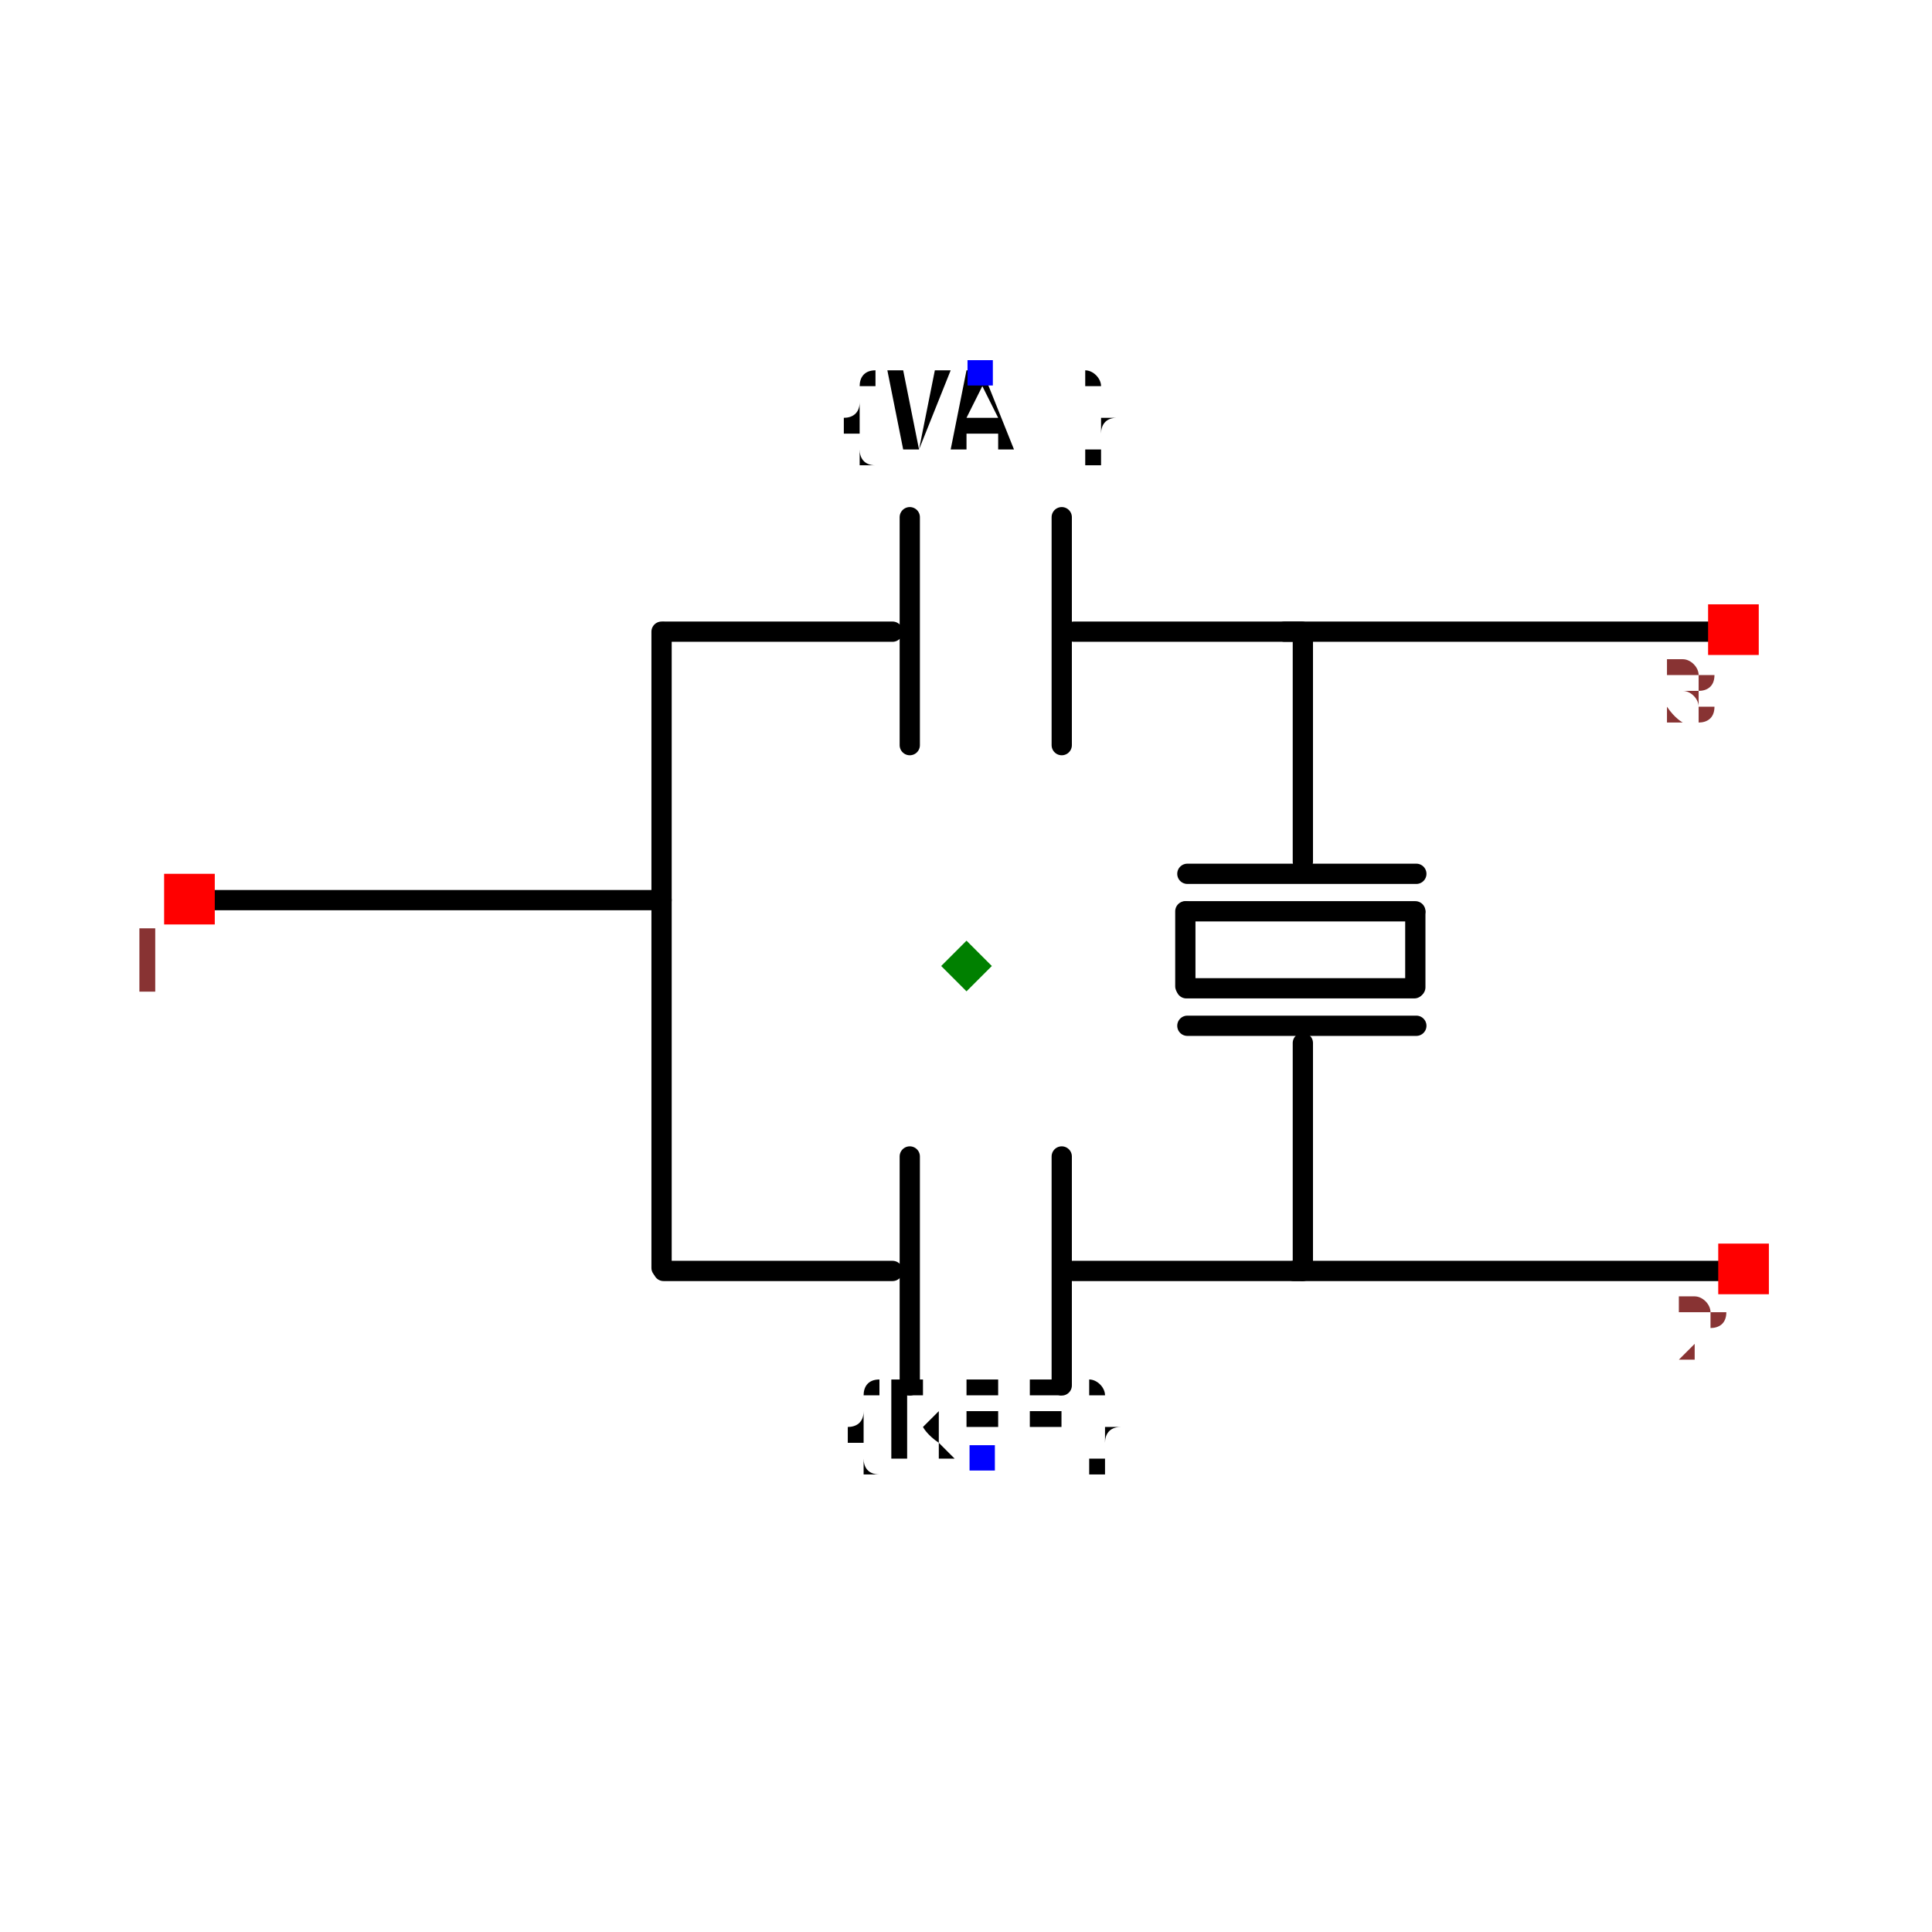
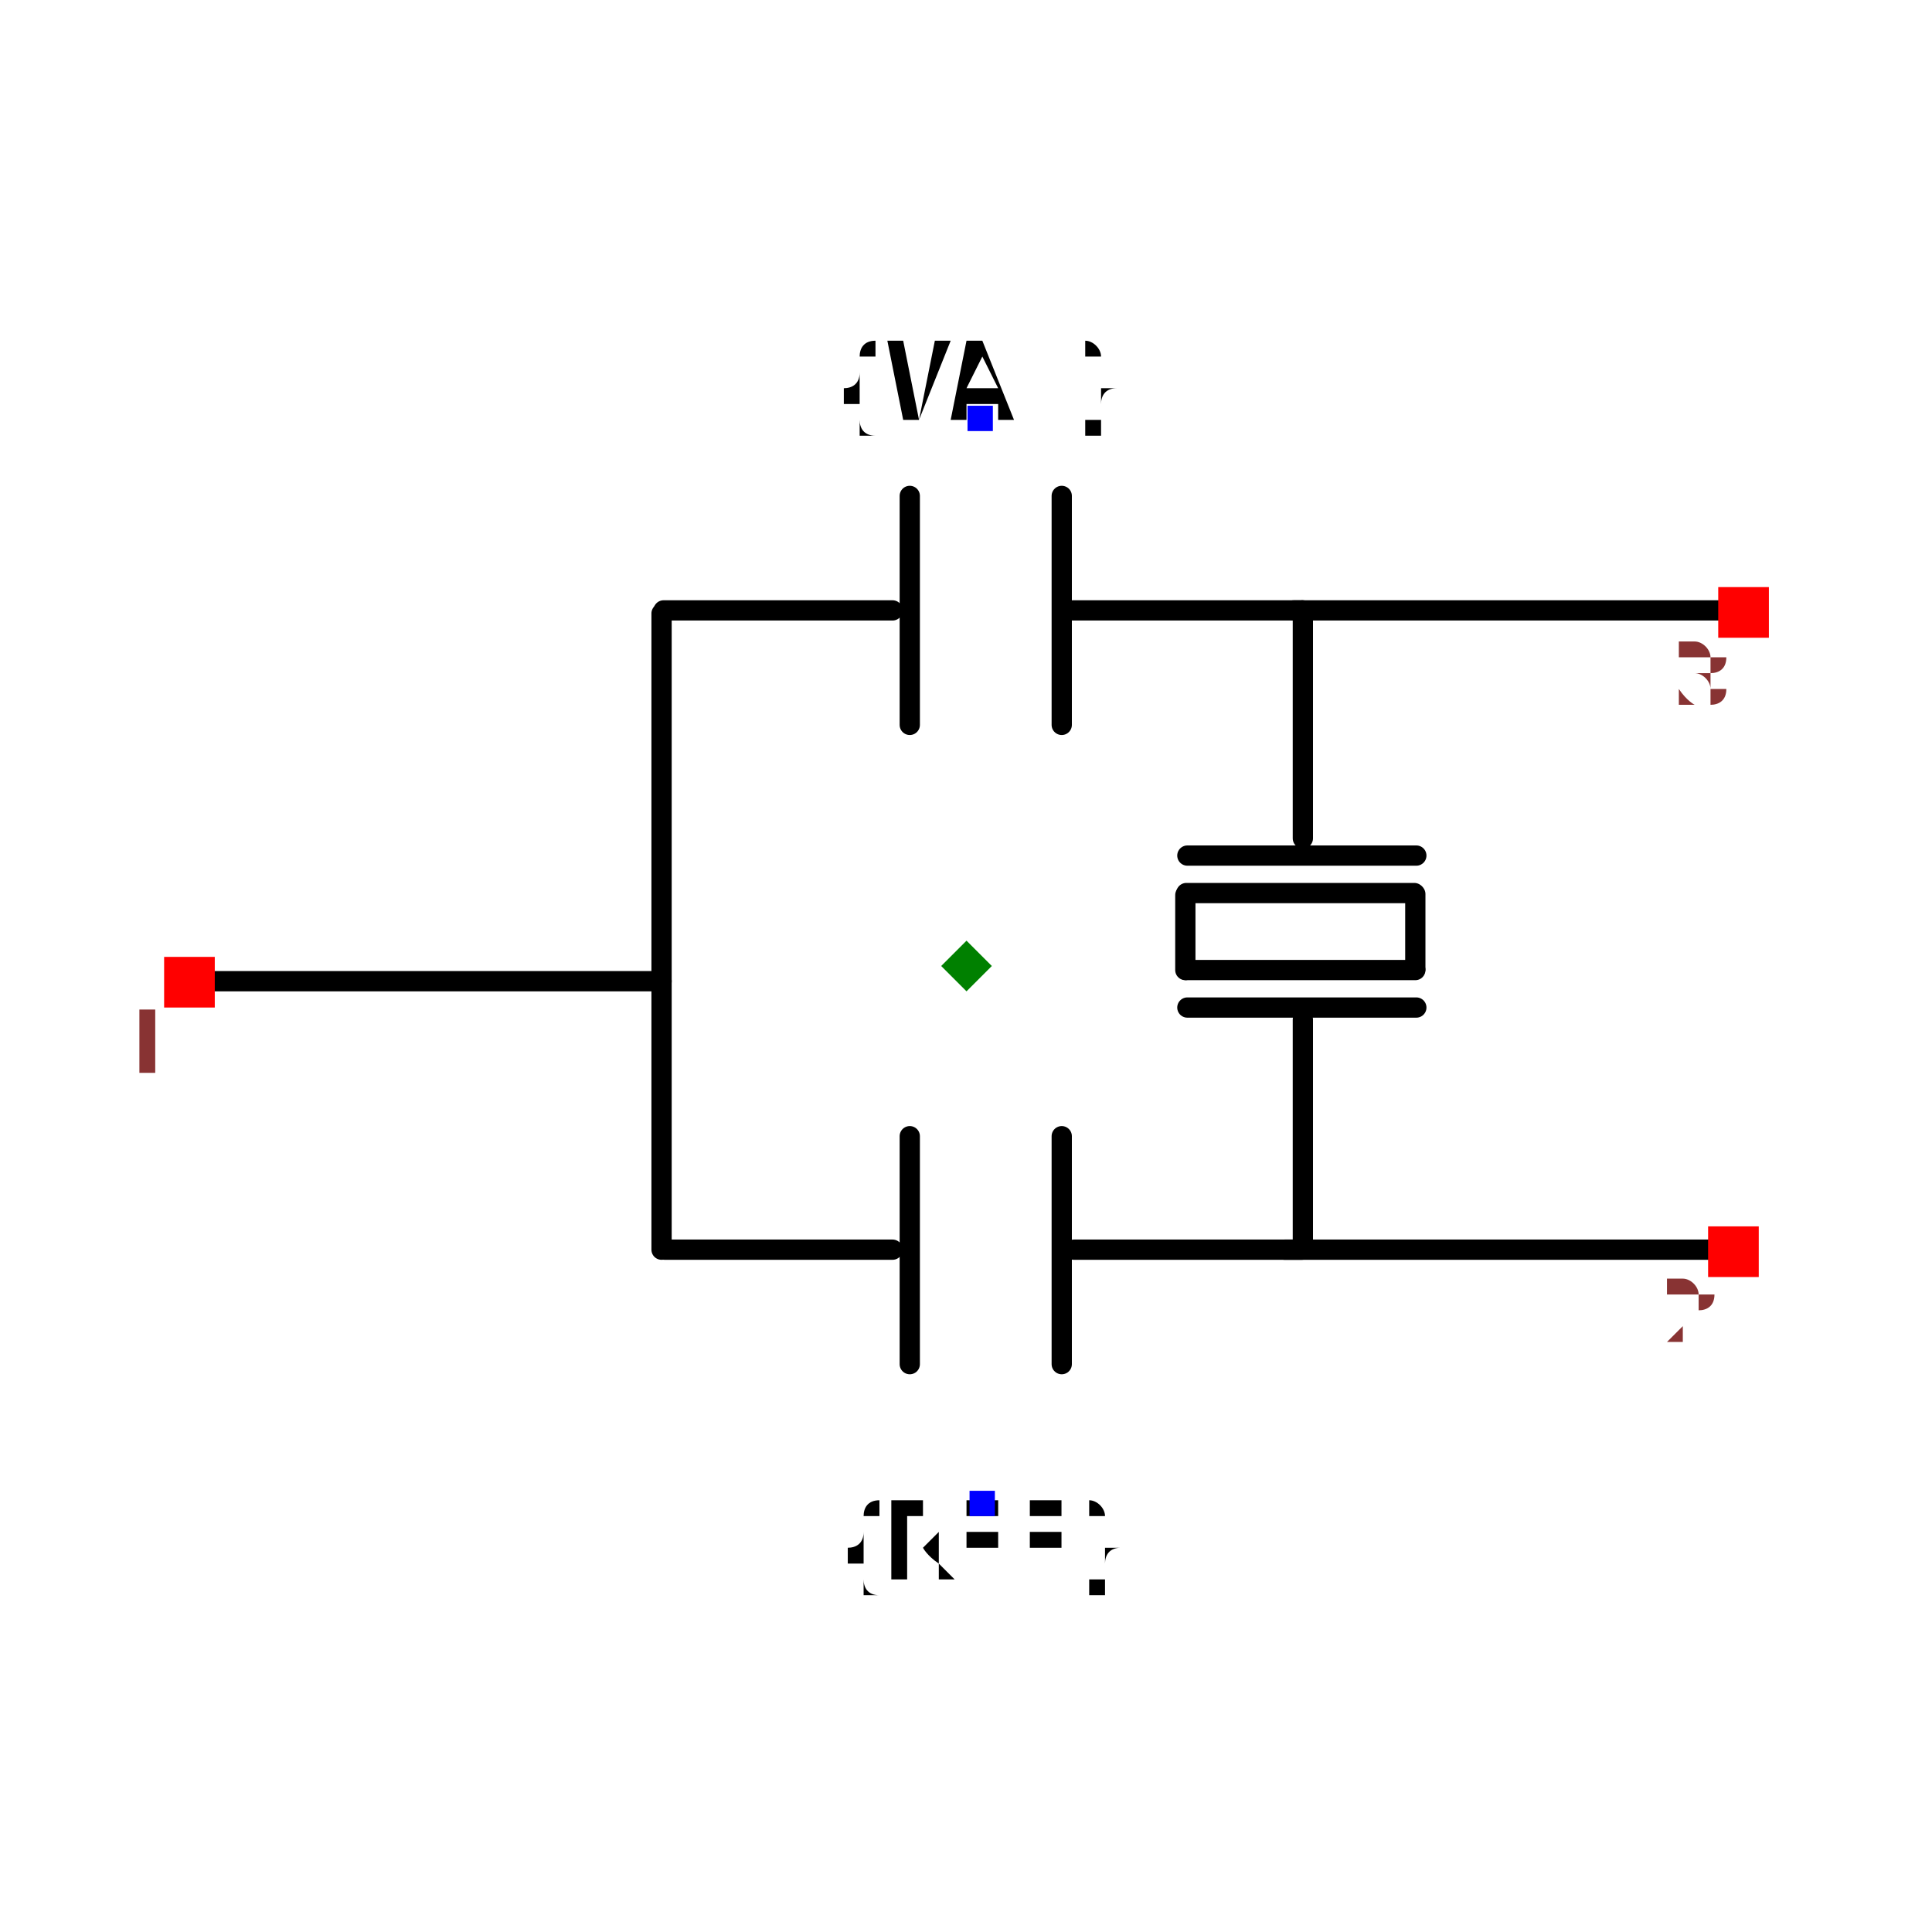
- <svg xmlns="http://www.w3.org/2000/svg" width="150" height="150" viewBox="-0.954 -0.658 1.907 1.406">
-   <path d="M0.764,-0.285 L0.314,-0.285" fill="none" stroke="black" stroke-width="0.02" stroke-linecap="round" stroke-linejoin="round" />
-   <path d="M-0.301,-0.02 L-0.751,-0.02" fill="none" stroke="black" stroke-width="0.02" stroke-linecap="round" stroke-linejoin="round" />
-   <path d="M-0.301,0.343 L-0.301,-0.285" fill="none" stroke="black" stroke-width="0.02" stroke-linecap="round" stroke-linejoin="round" />
-   <path d="M0.773,0.346 L0.323,0.346" fill="none" stroke="black" stroke-width="0.02" stroke-linecap="round" stroke-linejoin="round" />
-   <path d="M-0.073,-0.285 L-0.298,-0.285" fill="none" stroke="black" stroke-width="0.02" stroke-linecap="round" stroke-linejoin="round" />
-   <path d="M0.331,-0.285 L0.106,-0.285" fill="none" stroke="black" stroke-width="0.02" stroke-linecap="round" stroke-linejoin="round" />
-   <path d="M-0.056,-0.173 L-0.056,-0.398" fill="none" stroke="black" stroke-width="0.02" stroke-linecap="round" stroke-linejoin="round" />
-   <path d="M0.094,-0.173 L0.094,-0.398" fill="none" stroke="black" stroke-width="0.02" stroke-linecap="round" stroke-linejoin="round" />
-   <path d="M-0.073,0.346 L-0.299,0.346" fill="none" stroke="black" stroke-width="0.02" stroke-linecap="round" stroke-linejoin="round" />
-   <path d="M0.331,0.346 L0.105,0.346" fill="none" stroke="black" stroke-width="0.02" stroke-linecap="round" stroke-linejoin="round" />
-   <path d="M-0.056,0.459 L-0.056,0.233" fill="none" stroke="black" stroke-width="0.02" stroke-linecap="round" stroke-linejoin="round" />
-   <path d="M0.094,0.459 L0.094,0.233" fill="none" stroke="black" stroke-width="0.02" stroke-linecap="round" stroke-linejoin="round" />
-   <path d="M0.332,0.121 L0.332,0.346" fill="none" stroke="black" stroke-width="0.02" stroke-linecap="round" stroke-linejoin="round" />
-   <path d="M0.332,-0.283 L0.332,-0.058" fill="none" stroke="black" stroke-width="0.02" stroke-linecap="round" stroke-linejoin="round" />
-   <path d="M0.444,0.104 L0.218,0.104" fill="none" stroke="black" stroke-width="0.02" stroke-linecap="round" stroke-linejoin="round" />
-   <path d="M0.444,-0.046 L0.218,-0.046" fill="none" stroke="black" stroke-width="0.02" stroke-linecap="round" stroke-linejoin="round" />
-   <path d="M0.442,0.067 L0.217,0.067" fill="none" stroke="black" stroke-width="0.02" stroke-linecap="round" stroke-linejoin="round" />
-   <path d="M0.443,-0.008 L0.443,0.066" fill="none" stroke="black" stroke-width="0.02" stroke-linecap="round" stroke-linejoin="round" />
-   <path d="M0.216,-0.009 L0.216,0.065" fill="none" stroke="black" stroke-width="0.02" stroke-linecap="round" stroke-linejoin="round" />
-   <path d="M0.443,-0.009 L0.217,-0.009" fill="none" stroke="black" stroke-width="0.02" stroke-linecap="round" stroke-linejoin="round" />
-   <text x="0.016" y="0.531" dx="0" dy="0" text-anchor="middle" style="font: 0.1px monospace; fill: black">{REF}</text>
+ <svg xmlns="http://www.w3.org/2000/svg" width="150" height="150" viewBox="-0.954 -0.643 1.907 1.286">
+   <path d="M0.764,0.28 L0.314,0.28" fill="none" stroke="black" stroke-width="0.02" stroke-linecap="round" stroke-linejoin="round" />
+   <path d="M-0.301,0.015 L-0.751,0.015" fill="none" stroke="black" stroke-width="0.02" stroke-linecap="round" stroke-linejoin="round" />
+   <path d="M-0.301,-0.348 L-0.301,0.28" fill="none" stroke="black" stroke-width="0.02" stroke-linecap="round" stroke-linejoin="round" />
+   <path d="M0.773,-0.351 L0.323,-0.351" fill="none" stroke="black" stroke-width="0.02" stroke-linecap="round" stroke-linejoin="round" />
+   <path d="M-0.073,0.28 L-0.298,0.28" fill="none" stroke="black" stroke-width="0.02" stroke-linecap="round" stroke-linejoin="round" />
+   <path d="M0.331,0.28 L0.106,0.28" fill="none" stroke="black" stroke-width="0.02" stroke-linecap="round" stroke-linejoin="round" />
+   <path d="M-0.056,0.168 L-0.056,0.393" fill="none" stroke="black" stroke-width="0.02" stroke-linecap="round" stroke-linejoin="round" />
+   <path d="M0.094,0.168 L0.094,0.393" fill="none" stroke="black" stroke-width="0.02" stroke-linecap="round" stroke-linejoin="round" />
+   <path d="M-0.073,-0.351 L-0.299,-0.351" fill="none" stroke="black" stroke-width="0.02" stroke-linecap="round" stroke-linejoin="round" />
+   <path d="M0.331,-0.351 L0.105,-0.351" fill="none" stroke="black" stroke-width="0.02" stroke-linecap="round" stroke-linejoin="round" />
+   <path d="M-0.056,-0.464 L-0.056,-0.238" fill="none" stroke="black" stroke-width="0.02" stroke-linecap="round" stroke-linejoin="round" />
+   <path d="M0.094,-0.464 L0.094,-0.238" fill="none" stroke="black" stroke-width="0.02" stroke-linecap="round" stroke-linejoin="round" />
+   <path d="M0.332,-0.126 L0.332,-0.351" fill="none" stroke="black" stroke-width="0.02" stroke-linecap="round" stroke-linejoin="round" />
+   <path d="M0.332,0.278 L0.332,0.053" fill="none" stroke="black" stroke-width="0.02" stroke-linecap="round" stroke-linejoin="round" />
+   <path d="M0.444,-0.109 L0.218,-0.109" fill="none" stroke="black" stroke-width="0.02" stroke-linecap="round" stroke-linejoin="round" />
+   <path d="M0.444,0.041 L0.218,0.041" fill="none" stroke="black" stroke-width="0.02" stroke-linecap="round" stroke-linejoin="round" />
+   <path d="M0.442,-0.072 L0.217,-0.072" fill="none" stroke="black" stroke-width="0.02" stroke-linecap="round" stroke-linejoin="round" />
+   <path d="M0.443,0.003 L0.443,-0.071" fill="none" stroke="black" stroke-width="0.02" stroke-linecap="round" stroke-linejoin="round" />
+   <path d="M0.216,0.004 L0.216,-0.07" fill="none" stroke="black" stroke-width="0.02" stroke-linecap="round" stroke-linejoin="round" />
+   <path d="M0.443,0.004 L0.217,0.004" fill="none" stroke="black" stroke-width="0.02" stroke-linecap="round" stroke-linejoin="round" />
+   <text x="0.016" y="0.531" dx="0" dy="0.075" text-anchor="middle" style="font: 0.1px monospace; fill: black">{REF}</text>
  <rect x="0.003" y="0.518" width="0.025" height="0.025" fill="blue" />
-   <text x="0.013" y="-0.541" dx="0" dy="0.075" text-anchor="middle" style="font: 0.1px monospace; fill: black">{VAL}</text>
+   <text x="0.013" y="-0.541" dx="0" dy="0" text-anchor="middle" style="font: 0.1px monospace; fill: black">{VAL}</text>
  <rect x="0.001" y="-0.553" width="0.025" height="0.025" fill="blue" />
-   <rect x="-0.792" y="-0.046" width="0.05" height="0.05" fill="red" />
-   <text x="-0.807" y="0.069" text-anchor="middle" style="font: 0.08px monospace; fill: #833;">1</text>
-   <rect x="0.742" y="0.319" width="0.05" height="0.05" fill="red" />
-   <text x="0.727" y="0.434" text-anchor="middle" style="font: 0.08px monospace; fill: #833;">2</text>
-   <rect x="0.732" y="-0.312" width="0.05" height="0.05" fill="red" />
-   <text x="0.717" y="-0.197" text-anchor="middle" style="font: 0.08px monospace; fill: #833;">3</text>
-   <path d="M 3.3306690738754696e-16 0.02 L 0.025 0.045 L 3.3306690738754696e-16 0.07 L -0.025 0.045 Z" fill="green" />
+   <rect x="-0.792" y="-0.009" width="0.05" height="0.05" fill="red" />
+   <text x="-0.807" y="0.106" text-anchor="middle" style="font: 0.08px monospace; fill: #833;">1</text>
+   <rect x="0.732" y="0.257" width="0.05" height="0.05" fill="red" />
+   <text x="0.717" y="0.372" text-anchor="middle" style="font: 0.08px monospace; fill: #833;">2</text>
+   <rect x="0.742" y="-0.374" width="0.05" height="0.05" fill="red" />
+   <text x="0.727" y="-0.259" text-anchor="middle" style="font: 0.08px monospace; fill: #833;">3</text>
+   <path d="M 3.3306690738754696e-16 -0.025 L 0.025 1.7763568394002505e-15 L 3.3306690738754696e-16 0.025 L -0.025 1.7763568394002505e-15 Z" fill="green" />
</svg>
